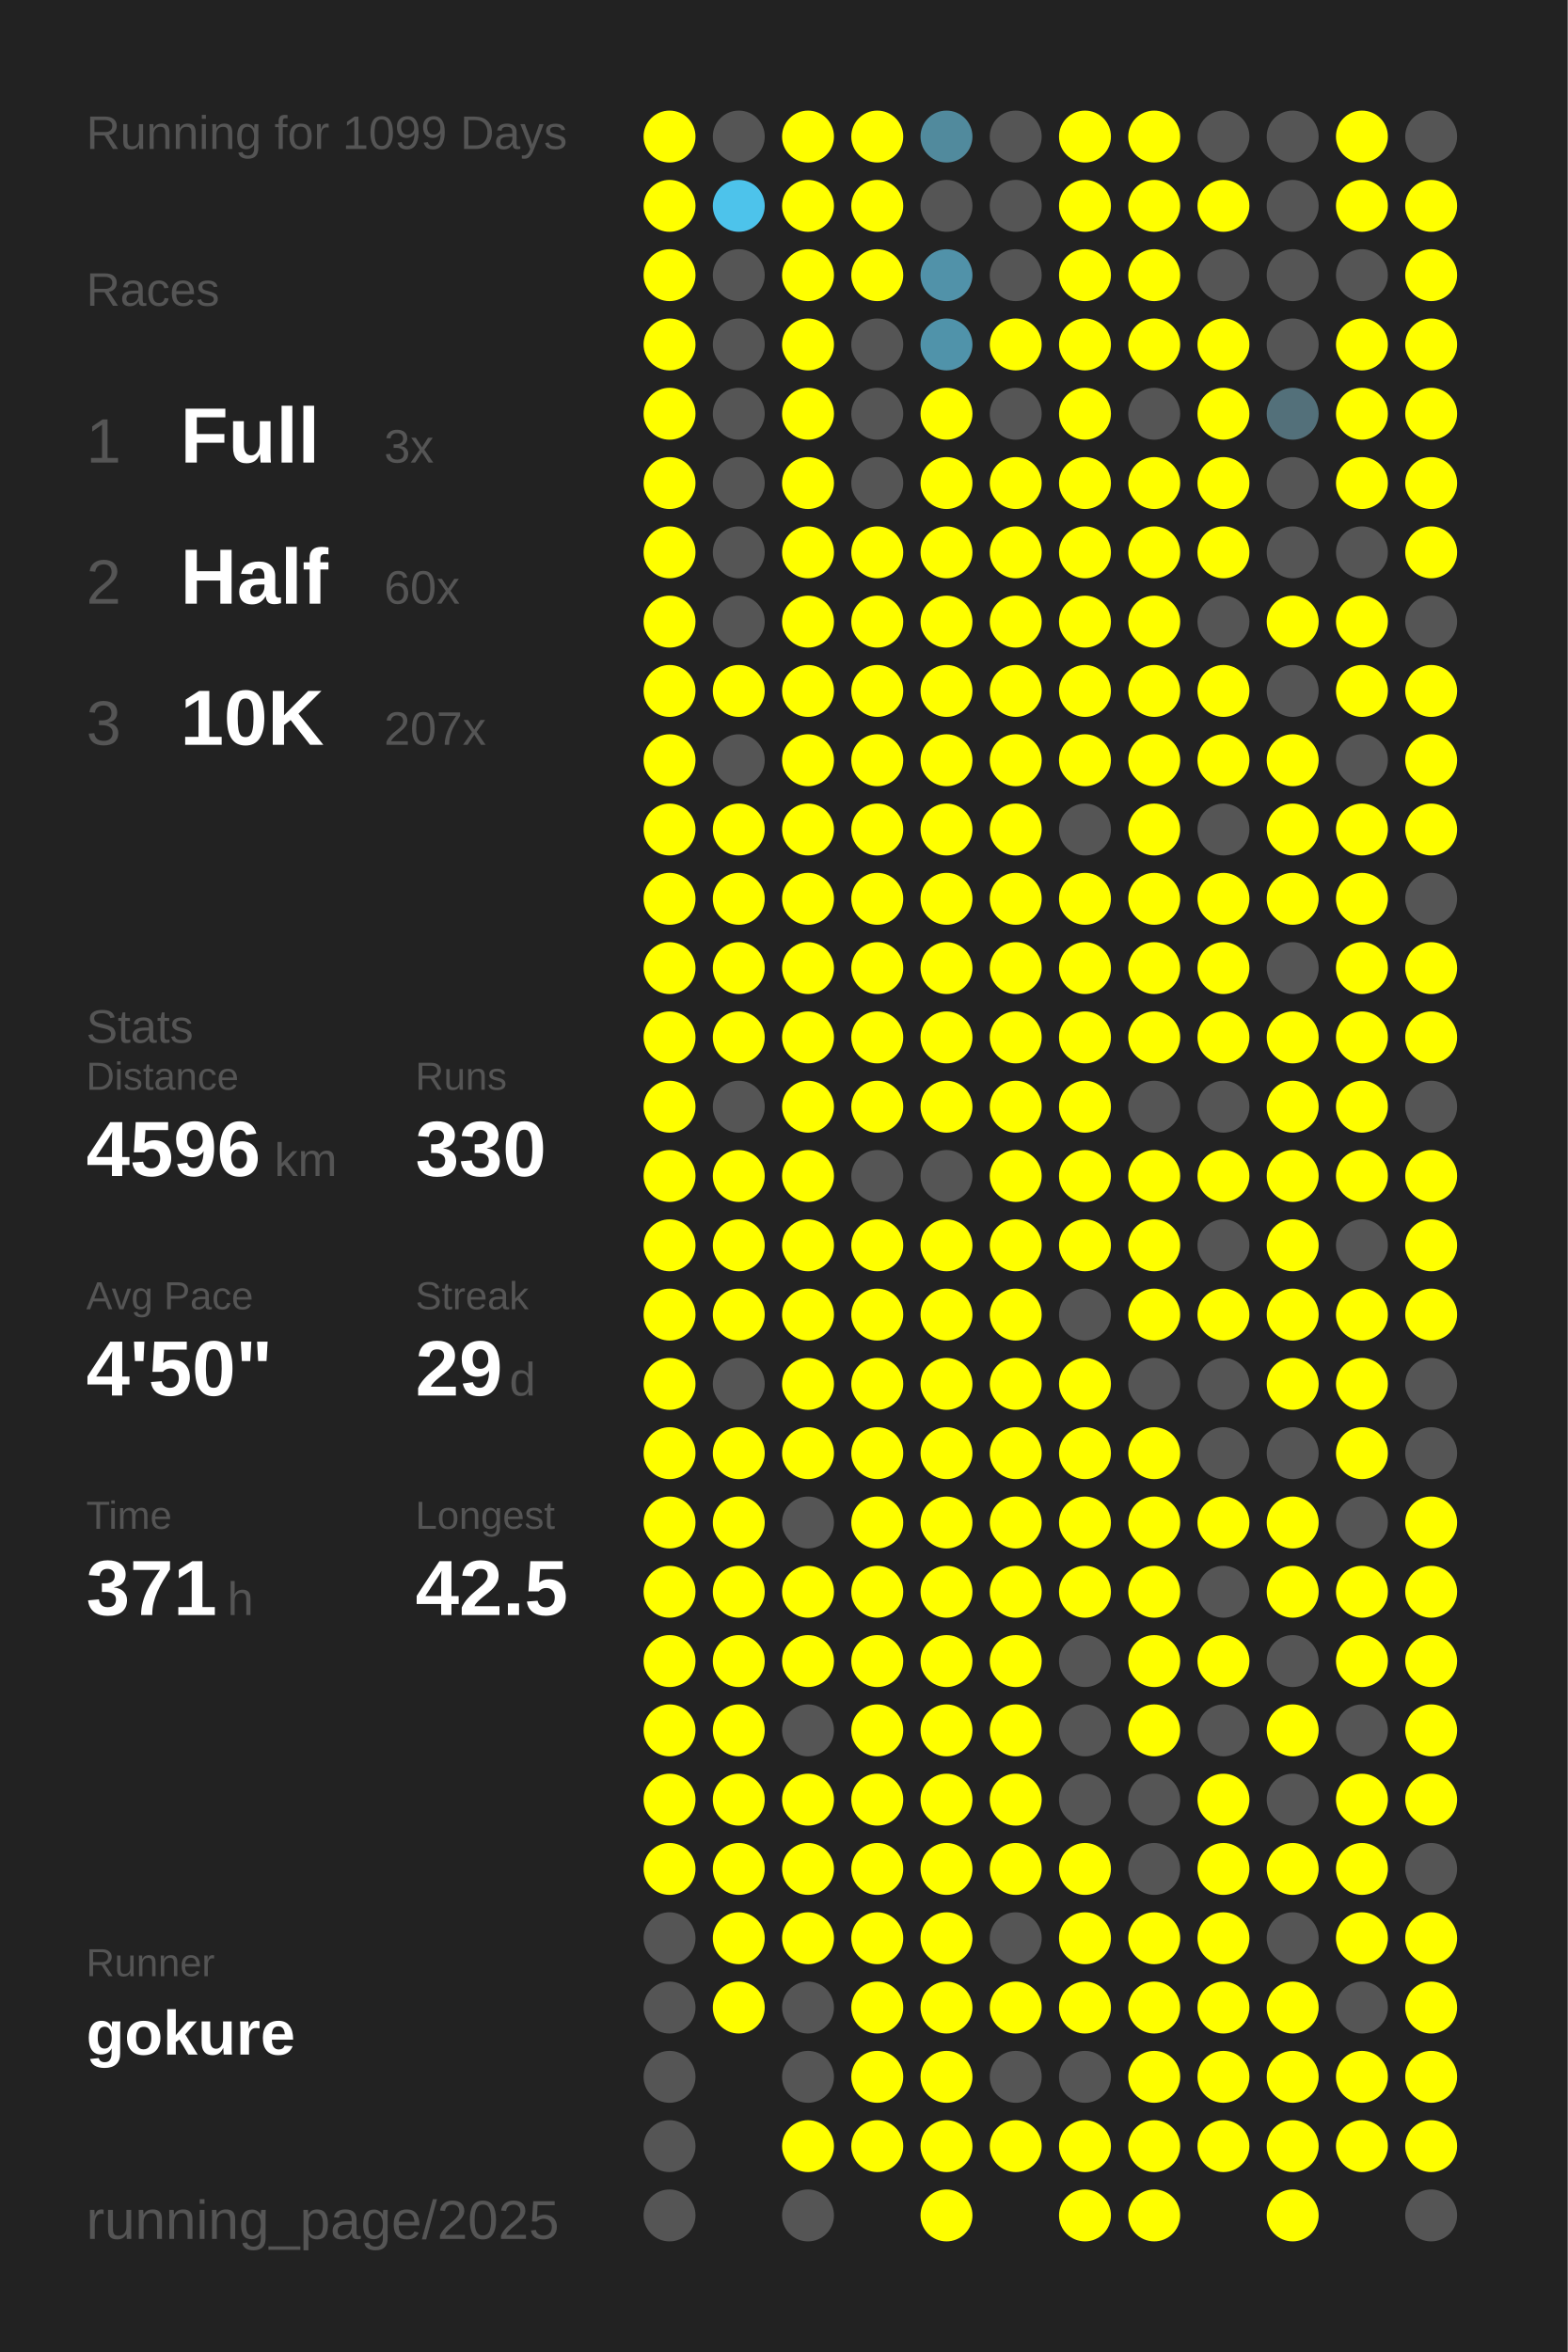
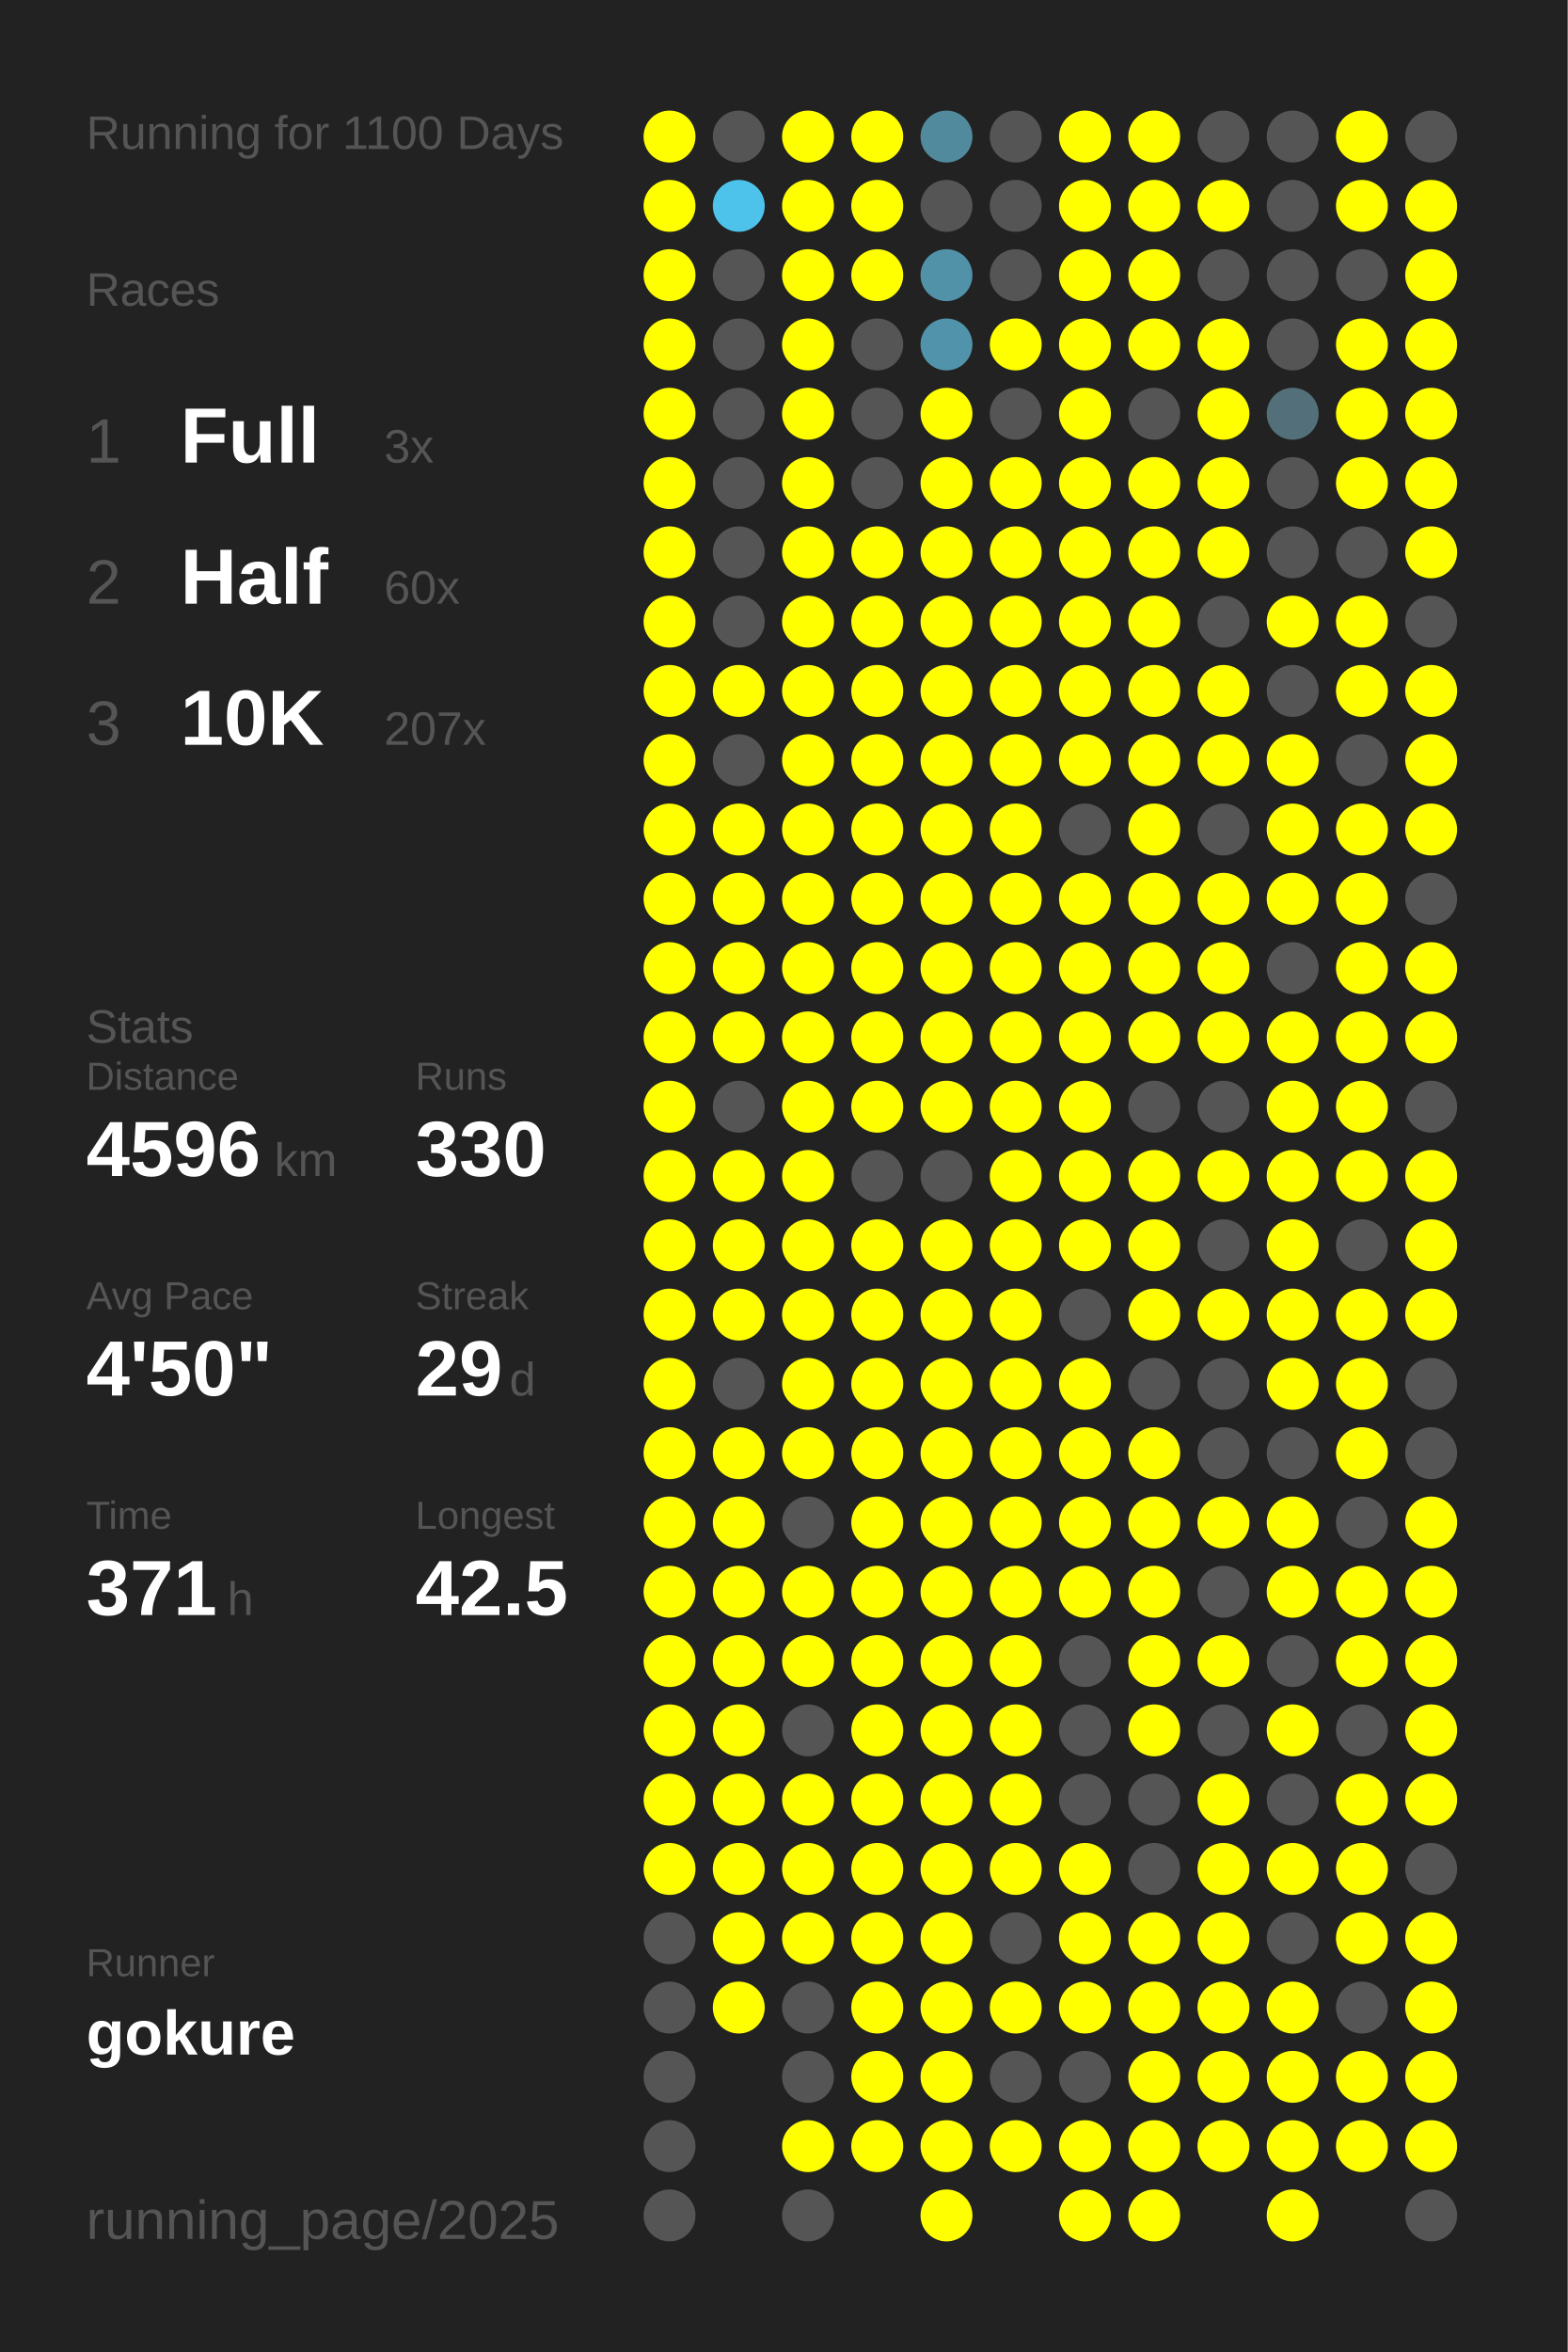
<svg xmlns="http://www.w3.org/2000/svg" baseProfile="full" height="300mm" version="1.1" viewBox="0,0,200,300" width="200mm">
  <defs />
  <rect fill="#222222" height="300" width="200" x="0" y="0" />
-   <text fill="#555555" style="font-size:6px; font-family:Arial;" x="11" y="19">Running for 1099 Days</text>
+   <text fill="#555555" style="font-size:6px; font-family:Arial;" x="11" y="19">Running for 1100 Days</text>
  <text fill="#555555" style="font-size:6px; font-family:Arial;" x="11" y="39">Races</text>
  <text fill="#555555" style="font-size:8px; font-family:Arial;" x="11" y="59">1</text>
  <text fill="#FFFFFF" style="font-size:10px; font-family:Arial; font-weight:bold;" x="23" y="59">Full</text>
  <text fill="#555555" style="font-size:6px; font-family:Arial;" x="49" y="59">3x</text>
  <text fill="#555555" style="font-size:8px; font-family:Arial;" x="11" y="77">2</text>
  <text fill="#FFFFFF" style="font-size:10px; font-family:Arial; font-weight:bold;" x="23" y="77">Half</text>
  <text fill="#555555" style="font-size:6px; font-family:Arial;" x="49" y="77">60x</text>
  <text fill="#555555" style="font-size:8px; font-family:Arial;" x="11" y="95">3</text>
  <text fill="#FFFFFF" style="font-size:10px; font-family:Arial; font-weight:bold;" x="23" y="95">10K</text>
  <text fill="#555555" style="font-size:6px; font-family:Arial;" x="49" y="95">207x</text>
  <text fill="#555555" style="font-size:6px; font-family:Arial;" x="11" y="133">Stats</text>
  <text fill="#555555" style="font-size:5px; font-family:Arial;" x="11" y="139">Distance</text>
  <text fill="#FFFFFF" style="font-size:10px; font-family:Arial; font-weight:bold;" x="11" y="150">4596</text>
  <text fill="#555555" style="font-size:6px; font-family:Arial;" x="35" y="150">km</text>
  <text fill="#555555" style="font-size:5px; font-family:Arial;" x="53" y="139">Runs</text>
  <text fill="#FFFFFF" style="font-size:10px; font-family:Arial; font-weight:bold;" x="53" y="150">330</text>
  <text fill="#555555" style="font-size:5px; font-family:Arial;" x="11" y="167">Avg Pace</text>
  <text fill="#FFFFFF" style="font-size:10px; font-family:Arial; font-weight:bold;" x="11" y="178">4'50"</text>
  <text fill="#555555" style="font-size:5px; font-family:Arial;" x="53" y="167">Streak</text>
  <text fill="#FFFFFF" style="font-size:10px; font-family:Arial; font-weight:bold;" x="53" y="178">29</text>
  <text fill="#555555" style="font-size:6px; font-family:Arial;" x="65" y="178">d</text>
  <text fill="#555555" style="font-size:5px; font-family:Arial;" x="11" y="195">Time</text>
  <text fill="#FFFFFF" style="font-size:10px; font-family:Arial; font-weight:bold;" x="11" y="206">371</text>
  <text fill="#555555" style="font-size:6px; font-family:Arial;" x="29" y="206">h</text>
  <text fill="#555555" style="font-size:5px; font-family:Arial;" x="53" y="195">Longest</text>
  <text fill="#FFFFFF" style="font-size:10px; font-family:Arial; font-weight:bold;" x="53" y="206">42.5</text>
  <text fill="#555555" style="font-size:5px; font-family:Arial;" x="11" y="252.065">Runner</text>
  <text fill="#FFFFFF" style="font-size:8px; font-family:Arial; font-weight:bold;" x="11" y="262.065">gokure</text>
  <text fill="#555555" style="font-size:7px; font-family:Arial;" x="11" y="285.581">running_page/2025</text>
  <circle cx="85.417" cy="17.419" fill="#FFFF00" r="3.312" />
  <circle cx="85.417" cy="26.258" fill="#FFFF00" r="3.312" />
  <circle cx="85.417" cy="35.097" fill="#FFFF00" r="3.312" />
  <circle cx="85.417" cy="43.935" fill="#FFFF00" r="3.312" />
  <circle cx="85.417" cy="52.774" fill="#FFFF00" r="3.312" />
  <circle cx="85.417" cy="61.613" fill="#FFFF00" r="3.312" />
  <circle cx="85.417" cy="70.452" fill="#FFFF00" r="3.312" />
  <circle cx="85.417" cy="79.29" fill="#FFFF00" r="3.312" />
  <circle cx="85.417" cy="88.129" fill="#FFFF00" r="3.312" />
  <circle cx="85.417" cy="96.968" fill="#FFFF00" r="3.312" />
  <circle cx="85.417" cy="105.806" fill="#FFFF00" r="3.312" />
  <circle cx="85.417" cy="114.645" fill="#FFFF00" r="3.312" />
  <circle cx="85.417" cy="123.484" fill="#FFFF00" r="3.312" />
  <circle cx="85.417" cy="132.323" fill="#FFFF00" r="3.312" />
  <circle cx="85.417" cy="141.161" fill="#FFFF00" r="3.312" />
  <circle cx="85.417" cy="150" fill="#FFFF00" r="3.312" />
  <circle cx="85.417" cy="158.839" fill="#FFFF00" r="3.312" />
  <circle cx="85.417" cy="167.677" fill="#FFFF00" r="3.312" />
  <circle cx="85.417" cy="176.516" fill="#FFFF00" r="3.312" />
  <circle cx="85.417" cy="185.355" fill="#FFFF00" r="3.312" />
  <circle cx="85.417" cy="194.194" fill="#FFFF00" r="3.312" />
  <circle cx="85.417" cy="203.032" fill="#FFFF00" r="3.312" />
  <circle cx="85.417" cy="211.871" fill="#FFFF00" r="3.312" />
  <circle cx="85.417" cy="220.71" fill="#FFFF00" r="3.312" />
  <circle cx="85.417" cy="229.548" fill="#FFFF00" r="3.312" />
  <circle cx="85.417" cy="238.387" fill="#FFFF00" r="3.312" />
  <circle cx="85.417" cy="247.226" fill="#555555" r="3.312" />
  <circle cx="85.417" cy="256.065" fill="#555555" r="3.312" />
  <circle cx="85.417" cy="264.903" fill="#555555" r="3.312" />
  <circle cx="85.417" cy="273.742" fill="#555555" r="3.312" />
  <circle cx="85.417" cy="282.581" fill="#555555" r="3.312" />
  <circle cx="94.25" cy="17.419" fill="#555555" r="3.312" />
  <circle cx="94.25" cy="26.258" fill="#4dc3eb" r="3.312" />
  <circle cx="94.25" cy="35.097" fill="#555555" r="3.312" />
  <circle cx="94.25" cy="43.935" fill="#555555" r="3.312" />
  <circle cx="94.25" cy="52.774" fill="#555555" r="3.312" />
  <circle cx="94.25" cy="61.613" fill="#555555" r="3.312" />
  <circle cx="94.25" cy="70.452" fill="#555555" r="3.312" />
  <circle cx="94.25" cy="79.29" fill="#555555" r="3.312" />
  <circle cx="94.25" cy="88.129" fill="#FFFF00" r="3.312" />
  <circle cx="94.25" cy="96.968" fill="#555555" r="3.312" />
  <circle cx="94.25" cy="105.806" fill="#FFFF00" r="3.312" />
  <circle cx="94.25" cy="114.645" fill="#FFFF00" r="3.312" />
  <circle cx="94.25" cy="123.484" fill="#FFFF00" r="3.312" />
  <circle cx="94.25" cy="132.323" fill="#FFFF00" r="3.312" />
  <circle cx="94.25" cy="141.161" fill="#555555" r="3.312" />
  <circle cx="94.25" cy="150" fill="#FFFF00" r="3.312" />
  <circle cx="94.25" cy="158.839" fill="#FFFF00" r="3.312" />
  <circle cx="94.25" cy="167.677" fill="#FFFF00" r="3.312" />
  <circle cx="94.25" cy="176.516" fill="#555555" r="3.312" />
  <circle cx="94.25" cy="185.355" fill="#FFFF00" r="3.312" />
  <circle cx="94.25" cy="194.194" fill="#FFFF00" r="3.312" />
  <circle cx="94.25" cy="203.032" fill="#FFFF00" r="3.312" />
  <circle cx="94.25" cy="211.871" fill="#FFFF00" r="3.312" />
  <circle cx="94.25" cy="220.71" fill="#FFFF00" r="3.312" />
  <circle cx="94.25" cy="229.548" fill="#FFFF00" r="3.312" />
  <circle cx="94.25" cy="238.387" fill="#FFFF00" r="3.312" />
  <circle cx="94.25" cy="247.226" fill="#FFFF00" r="3.312" />
  <circle cx="94.25" cy="256.065" fill="#FFFF00" r="3.312" />
  <circle cx="103.083" cy="17.419" fill="#FFFF00" r="3.312" />
  <circle cx="103.083" cy="26.258" fill="#FFFF00" r="3.312" />
  <circle cx="103.083" cy="35.097" fill="#FFFF00" r="3.312" />
  <circle cx="103.083" cy="43.935" fill="#FFFF00" r="3.312" />
  <circle cx="103.083" cy="52.774" fill="#FFFF00" r="3.312" />
  <circle cx="103.083" cy="61.613" fill="#FFFF00" r="3.312" />
  <circle cx="103.083" cy="70.452" fill="#FFFF00" r="3.312" />
  <circle cx="103.083" cy="79.29" fill="#FFFF00" r="3.312" />
  <circle cx="103.083" cy="88.129" fill="#FFFF00" r="3.312" />
  <circle cx="103.083" cy="96.968" fill="#FFFF00" r="3.312" />
  <circle cx="103.083" cy="105.806" fill="#FFFF00" r="3.312" />
  <circle cx="103.083" cy="114.645" fill="#FFFF00" r="3.312" />
  <circle cx="103.083" cy="123.484" fill="#FFFF00" r="3.312" />
  <circle cx="103.083" cy="132.323" fill="#FFFF00" r="3.312" />
  <circle cx="103.083" cy="141.161" fill="#FFFF00" r="3.312" />
  <circle cx="103.083" cy="150" fill="#FFFF00" r="3.312" />
  <circle cx="103.083" cy="158.839" fill="#FFFF00" r="3.312" />
  <circle cx="103.083" cy="167.677" fill="#FFFF00" r="3.312" />
  <circle cx="103.083" cy="176.516" fill="#FFFF00" r="3.312" />
  <circle cx="103.083" cy="185.355" fill="#FFFF00" r="3.312" />
  <circle cx="103.083" cy="194.194" fill="#555555" r="3.312" />
  <circle cx="103.083" cy="203.032" fill="#FFFF00" r="3.312" />
  <circle cx="103.083" cy="211.871" fill="#FFFF00" r="3.312" />
  <circle cx="103.083" cy="220.71" fill="#555555" r="3.312" />
  <circle cx="103.083" cy="229.548" fill="#FFFF00" r="3.312" />
  <circle cx="103.083" cy="238.387" fill="#FFFF00" r="3.312" />
  <circle cx="103.083" cy="247.226" fill="#FFFF00" r="3.312" />
  <circle cx="103.083" cy="256.065" fill="#555555" r="3.312" />
  <circle cx="103.083" cy="264.903" fill="#555555" r="3.312" />
  <circle cx="103.083" cy="273.742" fill="#FFFF00" r="3.312" />
  <circle cx="103.083" cy="282.581" fill="#555555" r="3.312" />
  <circle cx="111.917" cy="17.419" fill="#FFFF00" r="3.312" />
  <circle cx="111.917" cy="26.258" fill="#FFFF00" r="3.312" />
  <circle cx="111.917" cy="35.097" fill="#FFFF00" r="3.312" />
  <circle cx="111.917" cy="43.935" fill="#555555" r="3.312" />
  <circle cx="111.917" cy="52.774" fill="#555555" r="3.312" />
  <circle cx="111.917" cy="61.613" fill="#555555" r="3.312" />
  <circle cx="111.917" cy="70.452" fill="#FFFF00" r="3.312" />
  <circle cx="111.917" cy="79.29" fill="#FFFF00" r="3.312" />
  <circle cx="111.917" cy="88.129" fill="#FFFF00" r="3.312" />
  <circle cx="111.917" cy="96.968" fill="#FFFF00" r="3.312" />
  <circle cx="111.917" cy="105.806" fill="#FFFF00" r="3.312" />
  <circle cx="111.917" cy="114.645" fill="#FFFF00" r="3.312" />
  <circle cx="111.917" cy="123.484" fill="#FFFF00" r="3.312" />
  <circle cx="111.917" cy="132.323" fill="#FFFF00" r="3.312" />
  <circle cx="111.917" cy="141.161" fill="#FFFF00" r="3.312" />
  <circle cx="111.917" cy="150" fill="#555555" r="3.312" />
  <circle cx="111.917" cy="158.839" fill="#FFFF00" r="3.312" />
  <circle cx="111.917" cy="167.677" fill="#FFFF00" r="3.312" />
  <circle cx="111.917" cy="176.516" fill="#FFFF00" r="3.312" />
  <circle cx="111.917" cy="185.355" fill="#FFFF00" r="3.312" />
  <circle cx="111.917" cy="194.194" fill="#FFFF00" r="3.312" />
  <circle cx="111.917" cy="203.032" fill="#FFFF00" r="3.312" />
  <circle cx="111.917" cy="211.871" fill="#FFFF00" r="3.312" />
  <circle cx="111.917" cy="220.71" fill="#FFFF00" r="3.312" />
  <circle cx="111.917" cy="229.548" fill="#FFFF00" r="3.312" />
  <circle cx="111.917" cy="238.387" fill="#FFFF00" r="3.312" />
  <circle cx="111.917" cy="247.226" fill="#FFFF00" r="3.312" />
  <circle cx="111.917" cy="256.065" fill="#FFFF00" r="3.312" />
  <circle cx="111.917" cy="264.903" fill="#FFFF00" r="3.312" />
  <circle cx="111.917" cy="273.742" fill="#FFFF00" r="3.312" />
  <circle cx="120.75" cy="17.419" fill="#518a9d" r="3.312" />
  <circle cx="120.75" cy="26.258" fill="#555555" r="3.312" />
  <circle cx="120.75" cy="35.097" fill="#5192a9" r="3.312" />
  <circle cx="120.75" cy="43.935" fill="#5093aa" r="3.312" />
  <circle cx="120.75" cy="52.774" fill="#FFFF00" r="3.312" />
  <circle cx="120.75" cy="61.613" fill="#FFFF00" r="3.312" />
  <circle cx="120.75" cy="70.452" fill="#FFFF00" r="3.312" />
  <circle cx="120.75" cy="79.29" fill="#FFFF00" r="3.312" />
  <circle cx="120.75" cy="88.129" fill="#FFFF00" r="3.312" />
  <circle cx="120.75" cy="96.968" fill="#FFFF00" r="3.312" />
  <circle cx="120.75" cy="105.806" fill="#FFFF00" r="3.312" />
  <circle cx="120.75" cy="114.645" fill="#FFFF00" r="3.312" />
  <circle cx="120.75" cy="123.484" fill="#FFFF00" r="3.312" />
  <circle cx="120.75" cy="132.323" fill="#FFFF00" r="3.312" />
  <circle cx="120.75" cy="141.161" fill="#FFFF00" r="3.312" />
  <circle cx="120.75" cy="150" fill="#555555" r="3.312" />
  <circle cx="120.75" cy="158.839" fill="#FFFF00" r="3.312" />
  <circle cx="120.75" cy="167.677" fill="#FFFF00" r="3.312" />
  <circle cx="120.75" cy="176.516" fill="#FFFF00" r="3.312" />
  <circle cx="120.75" cy="185.355" fill="#FFFF00" r="3.312" />
  <circle cx="120.75" cy="194.194" fill="#FFFF00" r="3.312" />
  <circle cx="120.75" cy="203.032" fill="#FFFF00" r="3.312" />
  <circle cx="120.75" cy="211.871" fill="#FFFF00" r="3.312" />
  <circle cx="120.75" cy="220.71" fill="#FFFF00" r="3.312" />
  <circle cx="120.75" cy="229.548" fill="#FFFF00" r="3.312" />
  <circle cx="120.75" cy="238.387" fill="#FFFF00" r="3.312" />
  <circle cx="120.75" cy="247.226" fill="#FFFF00" r="3.312" />
  <circle cx="120.75" cy="256.065" fill="#FFFF00" r="3.312" />
  <circle cx="120.75" cy="264.903" fill="#FFFF00" r="3.312" />
  <circle cx="120.75" cy="273.742" fill="#FFFF00" r="3.312" />
  <circle cx="120.75" cy="282.581" fill="#FFFF00" r="3.312" />
  <circle cx="129.583" cy="17.419" fill="#555555" r="3.312" />
  <circle cx="129.583" cy="26.258" fill="#555555" r="3.312" />
  <circle cx="129.583" cy="35.097" fill="#555555" r="3.312" />
  <circle cx="129.583" cy="43.935" fill="#FFFF00" r="3.312" />
  <circle cx="129.583" cy="52.774" fill="#555555" r="3.312" />
  <circle cx="129.583" cy="61.613" fill="#FFFF00" r="3.312" />
  <circle cx="129.583" cy="70.452" fill="#FFFF00" r="3.312" />
  <circle cx="129.583" cy="79.29" fill="#FFFF00" r="3.312" />
  <circle cx="129.583" cy="88.129" fill="#FFFF00" r="3.312" />
  <circle cx="129.583" cy="96.968" fill="#FFFF00" r="3.312" />
  <circle cx="129.583" cy="105.806" fill="#FFFF00" r="3.312" />
  <circle cx="129.583" cy="114.645" fill="#FFFF00" r="3.312" />
  <circle cx="129.583" cy="123.484" fill="#FFFF00" r="3.312" />
  <circle cx="129.583" cy="132.323" fill="#FFFF00" r="3.312" />
  <circle cx="129.583" cy="141.161" fill="#FFFF00" r="3.312" />
  <circle cx="129.583" cy="150" fill="#FFFF00" r="3.312" />
  <circle cx="129.583" cy="158.839" fill="#FFFF00" r="3.312" />
  <circle cx="129.583" cy="167.677" fill="#FFFF00" r="3.312" />
  <circle cx="129.583" cy="176.516" fill="#FFFF00" r="3.312" />
  <circle cx="129.583" cy="185.355" fill="#FFFF00" r="3.312" />
  <circle cx="129.583" cy="194.194" fill="#FFFF00" r="3.312" />
  <circle cx="129.583" cy="203.032" fill="#FFFF00" r="3.312" />
  <circle cx="129.583" cy="211.871" fill="#FFFF00" r="3.312" />
  <circle cx="129.583" cy="220.71" fill="#FFFF00" r="3.312" />
  <circle cx="129.583" cy="229.548" fill="#FFFF00" r="3.312" />
  <circle cx="129.583" cy="238.387" fill="#FFFF00" r="3.312" />
  <circle cx="129.583" cy="247.226" fill="#555555" r="3.312" />
  <circle cx="129.583" cy="256.065" fill="#FFFF00" r="3.312" />
  <circle cx="129.583" cy="264.903" fill="#555555" r="3.312" />
  <circle cx="129.583" cy="273.742" fill="#FFFF00" r="3.312" />
  <circle cx="138.417" cy="17.419" fill="#FFFF00" r="3.312" />
  <circle cx="138.417" cy="26.258" fill="#FFFF00" r="3.312" />
  <circle cx="138.417" cy="35.097" fill="#FFFF00" r="3.312" />
  <circle cx="138.417" cy="43.935" fill="#FFFF00" r="3.312" />
  <circle cx="138.417" cy="52.774" fill="#FFFF00" r="3.312" />
  <circle cx="138.417" cy="61.613" fill="#FFFF00" r="3.312" />
  <circle cx="138.417" cy="70.452" fill="#FFFF00" r="3.312" />
  <circle cx="138.417" cy="79.29" fill="#FFFF00" r="3.312" />
  <circle cx="138.417" cy="88.129" fill="#FFFF00" r="3.312" />
  <circle cx="138.417" cy="96.968" fill="#FFFF00" r="3.312" />
  <circle cx="138.417" cy="105.806" fill="#555555" r="3.312" />
  <circle cx="138.417" cy="114.645" fill="#FFFF00" r="3.312" />
  <circle cx="138.417" cy="123.484" fill="#FFFF00" r="3.312" />
  <circle cx="138.417" cy="132.323" fill="#FFFF00" r="3.312" />
  <circle cx="138.417" cy="141.161" fill="#FFFF00" r="3.312" />
  <circle cx="138.417" cy="150" fill="#FFFF00" r="3.312" />
  <circle cx="138.417" cy="158.839" fill="#FFFF00" r="3.312" />
  <circle cx="138.417" cy="167.677" fill="#555555" r="3.312" />
  <circle cx="138.417" cy="176.516" fill="#FFFF00" r="3.312" />
  <circle cx="138.417" cy="185.355" fill="#FFFF00" r="3.312" />
  <circle cx="138.417" cy="194.194" fill="#FFFF00" r="3.312" />
  <circle cx="138.417" cy="203.032" fill="#FFFF00" r="3.312" />
  <circle cx="138.417" cy="211.871" fill="#555555" r="3.312" />
  <circle cx="138.417" cy="220.71" fill="#555555" r="3.312" />
  <circle cx="138.417" cy="229.548" fill="#555555" r="3.312" />
  <circle cx="138.417" cy="238.387" fill="#FFFF00" r="3.312" />
  <circle cx="138.417" cy="247.226" fill="#FFFF00" r="3.312" />
  <circle cx="138.417" cy="256.065" fill="#FFFF00" r="3.312" />
  <circle cx="138.417" cy="264.903" fill="#555555" r="3.312" />
  <circle cx="138.417" cy="273.742" fill="#FFFF00" r="3.312" />
  <circle cx="138.417" cy="282.581" fill="#FFFF00" r="3.312" />
  <circle cx="147.25" cy="17.419" fill="#FFFF00" r="3.312" />
  <circle cx="147.25" cy="26.258" fill="#FFFF00" r="3.312" />
  <circle cx="147.25" cy="35.097" fill="#FFFF00" r="3.312" />
  <circle cx="147.25" cy="43.935" fill="#FFFF00" r="3.312" />
  <circle cx="147.25" cy="52.774" fill="#555555" r="3.312" />
  <circle cx="147.25" cy="61.613" fill="#FFFF00" r="3.312" />
  <circle cx="147.25" cy="70.452" fill="#FFFF00" r="3.312" />
  <circle cx="147.25" cy="79.29" fill="#FFFF00" r="3.312" />
  <circle cx="147.25" cy="88.129" fill="#FFFF00" r="3.312" />
  <circle cx="147.25" cy="96.968" fill="#FFFF00" r="3.312" />
  <circle cx="147.25" cy="105.806" fill="#FFFF00" r="3.312" />
  <circle cx="147.25" cy="114.645" fill="#FFFF00" r="3.312" />
  <circle cx="147.25" cy="123.484" fill="#FFFF00" r="3.312" />
  <circle cx="147.25" cy="132.323" fill="#FFFF00" r="3.312" />
  <circle cx="147.25" cy="141.161" fill="#555555" r="3.312" />
  <circle cx="147.25" cy="150" fill="#FFFF00" r="3.312" />
  <circle cx="147.25" cy="158.839" fill="#FFFF00" r="3.312" />
  <circle cx="147.25" cy="167.677" fill="#FFFF00" r="3.312" />
  <circle cx="147.25" cy="176.516" fill="#555555" r="3.312" />
  <circle cx="147.25" cy="185.355" fill="#FFFF00" r="3.312" />
  <circle cx="147.25" cy="194.194" fill="#FFFF00" r="3.312" />
  <circle cx="147.25" cy="203.032" fill="#FFFF00" r="3.312" />
  <circle cx="147.25" cy="211.871" fill="#FFFF00" r="3.312" />
  <circle cx="147.25" cy="220.71" fill="#FFFF00" r="3.312" />
  <circle cx="147.25" cy="229.548" fill="#555555" r="3.312" />
  <circle cx="147.25" cy="238.387" fill="#555555" r="3.312" />
  <circle cx="147.25" cy="247.226" fill="#FFFF00" r="3.312" />
  <circle cx="147.25" cy="256.065" fill="#FFFF00" r="3.312" />
  <circle cx="147.25" cy="264.903" fill="#FFFF00" r="3.312" />
  <circle cx="147.25" cy="273.742" fill="#FFFF00" r="3.312" />
  <circle cx="147.25" cy="282.581" fill="#FFFF00" r="3.312" />
  <circle cx="156.083" cy="17.419" fill="#555555" r="3.312" />
  <circle cx="156.083" cy="26.258" fill="#FFFF00" r="3.312" />
  <circle cx="156.083" cy="35.097" fill="#555555" r="3.312" />
  <circle cx="156.083" cy="43.935" fill="#FFFF00" r="3.312" />
  <circle cx="156.083" cy="52.774" fill="#FFFF00" r="3.312" />
  <circle cx="156.083" cy="61.613" fill="#FFFF00" r="3.312" />
  <circle cx="156.083" cy="70.452" fill="#FFFF00" r="3.312" />
  <circle cx="156.083" cy="79.29" fill="#555555" r="3.312" />
  <circle cx="156.083" cy="88.129" fill="#FFFF00" r="3.312" />
  <circle cx="156.083" cy="96.968" fill="#FFFF00" r="3.312" />
  <circle cx="156.083" cy="105.806" fill="#555555" r="3.312" />
  <circle cx="156.083" cy="114.645" fill="#FFFF00" r="3.312" />
  <circle cx="156.083" cy="123.484" fill="#FFFF00" r="3.312" />
  <circle cx="156.083" cy="132.323" fill="#FFFF00" r="3.312" />
  <circle cx="156.083" cy="141.161" fill="#555555" r="3.312" />
  <circle cx="156.083" cy="150" fill="#FFFF00" r="3.312" />
  <circle cx="156.083" cy="158.839" fill="#555555" r="3.312" />
  <circle cx="156.083" cy="167.677" fill="#FFFF00" r="3.312" />
  <circle cx="156.083" cy="176.516" fill="#555555" r="3.312" />
  <circle cx="156.083" cy="185.355" fill="#555555" r="3.312" />
  <circle cx="156.083" cy="194.194" fill="#FFFF00" r="3.312" />
  <circle cx="156.083" cy="203.032" fill="#555555" r="3.312" />
  <circle cx="156.083" cy="211.871" fill="#FFFF00" r="3.312" />
  <circle cx="156.083" cy="220.71" fill="#555555" r="3.312" />
  <circle cx="156.083" cy="229.548" fill="#FFFF00" r="3.312" />
  <circle cx="156.083" cy="238.387" fill="#FFFF00" r="3.312" />
  <circle cx="156.083" cy="247.226" fill="#FFFF00" r="3.312" />
  <circle cx="156.083" cy="256.065" fill="#FFFF00" r="3.312" />
  <circle cx="156.083" cy="264.903" fill="#FFFF00" r="3.312" />
  <circle cx="156.083" cy="273.742" fill="#FFFF00" r="3.312" />
  <circle cx="164.917" cy="17.419" fill="#555555" r="3.312" />
  <circle cx="164.917" cy="26.258" fill="#555555" r="3.312" />
  <circle cx="164.917" cy="35.097" fill="#555555" r="3.312" />
  <circle cx="164.917" cy="43.935" fill="#555555" r="3.312" />
  <circle cx="164.917" cy="52.774" fill="#53707a" r="3.312" />
  <circle cx="164.917" cy="61.613" fill="#555555" r="3.312" />
  <circle cx="164.917" cy="70.452" fill="#555555" r="3.312" />
  <circle cx="164.917" cy="79.29" fill="#FFFF00" r="3.312" />
  <circle cx="164.917" cy="88.129" fill="#555555" r="3.312" />
  <circle cx="164.917" cy="96.968" fill="#FFFF00" r="3.312" />
  <circle cx="164.917" cy="105.806" fill="#FFFF00" r="3.312" />
  <circle cx="164.917" cy="114.645" fill="#FFFF00" r="3.312" />
  <circle cx="164.917" cy="123.484" fill="#555555" r="3.312" />
  <circle cx="164.917" cy="132.323" fill="#FFFF00" r="3.312" />
  <circle cx="164.917" cy="141.161" fill="#FFFF00" r="3.312" />
  <circle cx="164.917" cy="150" fill="#FFFF00" r="3.312" />
  <circle cx="164.917" cy="158.839" fill="#FFFF00" r="3.312" />
  <circle cx="164.917" cy="167.677" fill="#FFFF00" r="3.312" />
  <circle cx="164.917" cy="176.516" fill="#FFFF00" r="3.312" />
  <circle cx="164.917" cy="185.355" fill="#555555" r="3.312" />
  <circle cx="164.917" cy="194.194" fill="#FFFF00" r="3.312" />
  <circle cx="164.917" cy="203.032" fill="#FFFF00" r="3.312" />
  <circle cx="164.917" cy="211.871" fill="#555555" r="3.312" />
  <circle cx="164.917" cy="220.71" fill="#FFFF00" r="3.312" />
  <circle cx="164.917" cy="229.548" fill="#555555" r="3.312" />
  <circle cx="164.917" cy="238.387" fill="#FFFF00" r="3.312" />
  <circle cx="164.917" cy="247.226" fill="#555555" r="3.312" />
  <circle cx="164.917" cy="256.065" fill="#FFFF00" r="3.312" />
  <circle cx="164.917" cy="264.903" fill="#FFFF00" r="3.312" />
  <circle cx="164.917" cy="273.742" fill="#FFFF00" r="3.312" />
  <circle cx="164.917" cy="282.581" fill="#FFFF00" r="3.312" />
  <circle cx="173.75" cy="17.419" fill="#FFFF00" r="3.312" />
  <circle cx="173.75" cy="26.258" fill="#FFFF00" r="3.312" />
  <circle cx="173.75" cy="35.097" fill="#555555" r="3.312" />
  <circle cx="173.75" cy="43.935" fill="#FFFF00" r="3.312" />
  <circle cx="173.75" cy="52.774" fill="#FFFF00" r="3.312" />
  <circle cx="173.75" cy="61.613" fill="#FFFF00" r="3.312" />
  <circle cx="173.75" cy="70.452" fill="#555555" r="3.312" />
  <circle cx="173.75" cy="79.29" fill="#FFFF00" r="3.312" />
  <circle cx="173.75" cy="88.129" fill="#FFFF00" r="3.312" />
  <circle cx="173.75" cy="96.968" fill="#555555" r="3.312" />
  <circle cx="173.75" cy="105.806" fill="#FFFF00" r="3.312" />
  <circle cx="173.75" cy="114.645" fill="#FFFF00" r="3.312" />
  <circle cx="173.75" cy="123.484" fill="#FFFF00" r="3.312" />
  <circle cx="173.75" cy="132.323" fill="#FFFF00" r="3.312" />
  <circle cx="173.75" cy="141.161" fill="#FFFF00" r="3.312" />
  <circle cx="173.75" cy="150" fill="#FFFF00" r="3.312" />
  <circle cx="173.75" cy="158.839" fill="#555555" r="3.312" />
  <circle cx="173.75" cy="167.677" fill="#FFFF00" r="3.312" />
  <circle cx="173.75" cy="176.516" fill="#FFFF00" r="3.312" />
  <circle cx="173.75" cy="185.355" fill="#FFFF00" r="3.312" />
  <circle cx="173.75" cy="194.194" fill="#555555" r="3.312" />
  <circle cx="173.75" cy="203.032" fill="#FFFF00" r="3.312" />
  <circle cx="173.75" cy="211.871" fill="#FFFF00" r="3.312" />
  <circle cx="173.75" cy="220.71" fill="#555555" r="3.312" />
  <circle cx="173.75" cy="229.548" fill="#FFFF00" r="3.312" />
  <circle cx="173.75" cy="238.387" fill="#FFFF00" r="3.312" />
  <circle cx="173.75" cy="247.226" fill="#FFFF00" r="3.312" />
  <circle cx="173.75" cy="256.065" fill="#555555" r="3.312" />
  <circle cx="173.75" cy="264.903" fill="#FFFF00" r="3.312" />
  <circle cx="173.75" cy="273.742" fill="#FFFF00" r="3.312" />
  <circle cx="182.583" cy="17.419" fill="#555555" r="3.312" />
  <circle cx="182.583" cy="26.258" fill="#FFFF00" r="3.312" />
  <circle cx="182.583" cy="35.097" fill="#FFFF00" r="3.312" />
  <circle cx="182.583" cy="43.935" fill="#FFFF00" r="3.312" />
  <circle cx="182.583" cy="52.774" fill="#FFFF00" r="3.312" />
  <circle cx="182.583" cy="61.613" fill="#FFFF00" r="3.312" />
  <circle cx="182.583" cy="70.452" fill="#FFFF00" r="3.312" />
  <circle cx="182.583" cy="79.29" fill="#555555" r="3.312" />
  <circle cx="182.583" cy="88.129" fill="#FFFF00" r="3.312" />
  <circle cx="182.583" cy="96.968" fill="#FFFF00" r="3.312" />
  <circle cx="182.583" cy="105.806" fill="#FFFF00" r="3.312" />
  <circle cx="182.583" cy="114.645" fill="#555555" r="3.312" />
  <circle cx="182.583" cy="123.484" fill="#FFFF00" r="3.312" />
  <circle cx="182.583" cy="132.323" fill="#FFFF00" r="3.312" />
  <circle cx="182.583" cy="141.161" fill="#555555" r="3.312" />
  <circle cx="182.583" cy="150" fill="#FFFF00" r="3.312" />
  <circle cx="182.583" cy="158.839" fill="#FFFF00" r="3.312" />
  <circle cx="182.583" cy="167.677" fill="#FFFF00" r="3.312" />
  <circle cx="182.583" cy="176.516" fill="#555555" r="3.312" />
  <circle cx="182.583" cy="185.355" fill="#555555" r="3.312" />
  <circle cx="182.583" cy="194.194" fill="#FFFF00" r="3.312" />
  <circle cx="182.583" cy="203.032" fill="#FFFF00" r="3.312" />
  <circle cx="182.583" cy="211.871" fill="#FFFF00" r="3.312" />
  <circle cx="182.583" cy="220.71" fill="#FFFF00" r="3.312" />
  <circle cx="182.583" cy="229.548" fill="#FFFF00" r="3.312" />
  <circle cx="182.583" cy="238.387" fill="#555555" r="3.312" />
  <circle cx="182.583" cy="247.226" fill="#FFFF00" r="3.312" />
  <circle cx="182.583" cy="256.065" fill="#FFFF00" r="3.312" />
  <circle cx="182.583" cy="264.903" fill="#FFFF00" r="3.312" />
  <circle cx="182.583" cy="273.742" fill="#FFFF00" r="3.312" />
  <circle cx="182.583" cy="282.581" fill="#555555" r="3.312" />
</svg>
